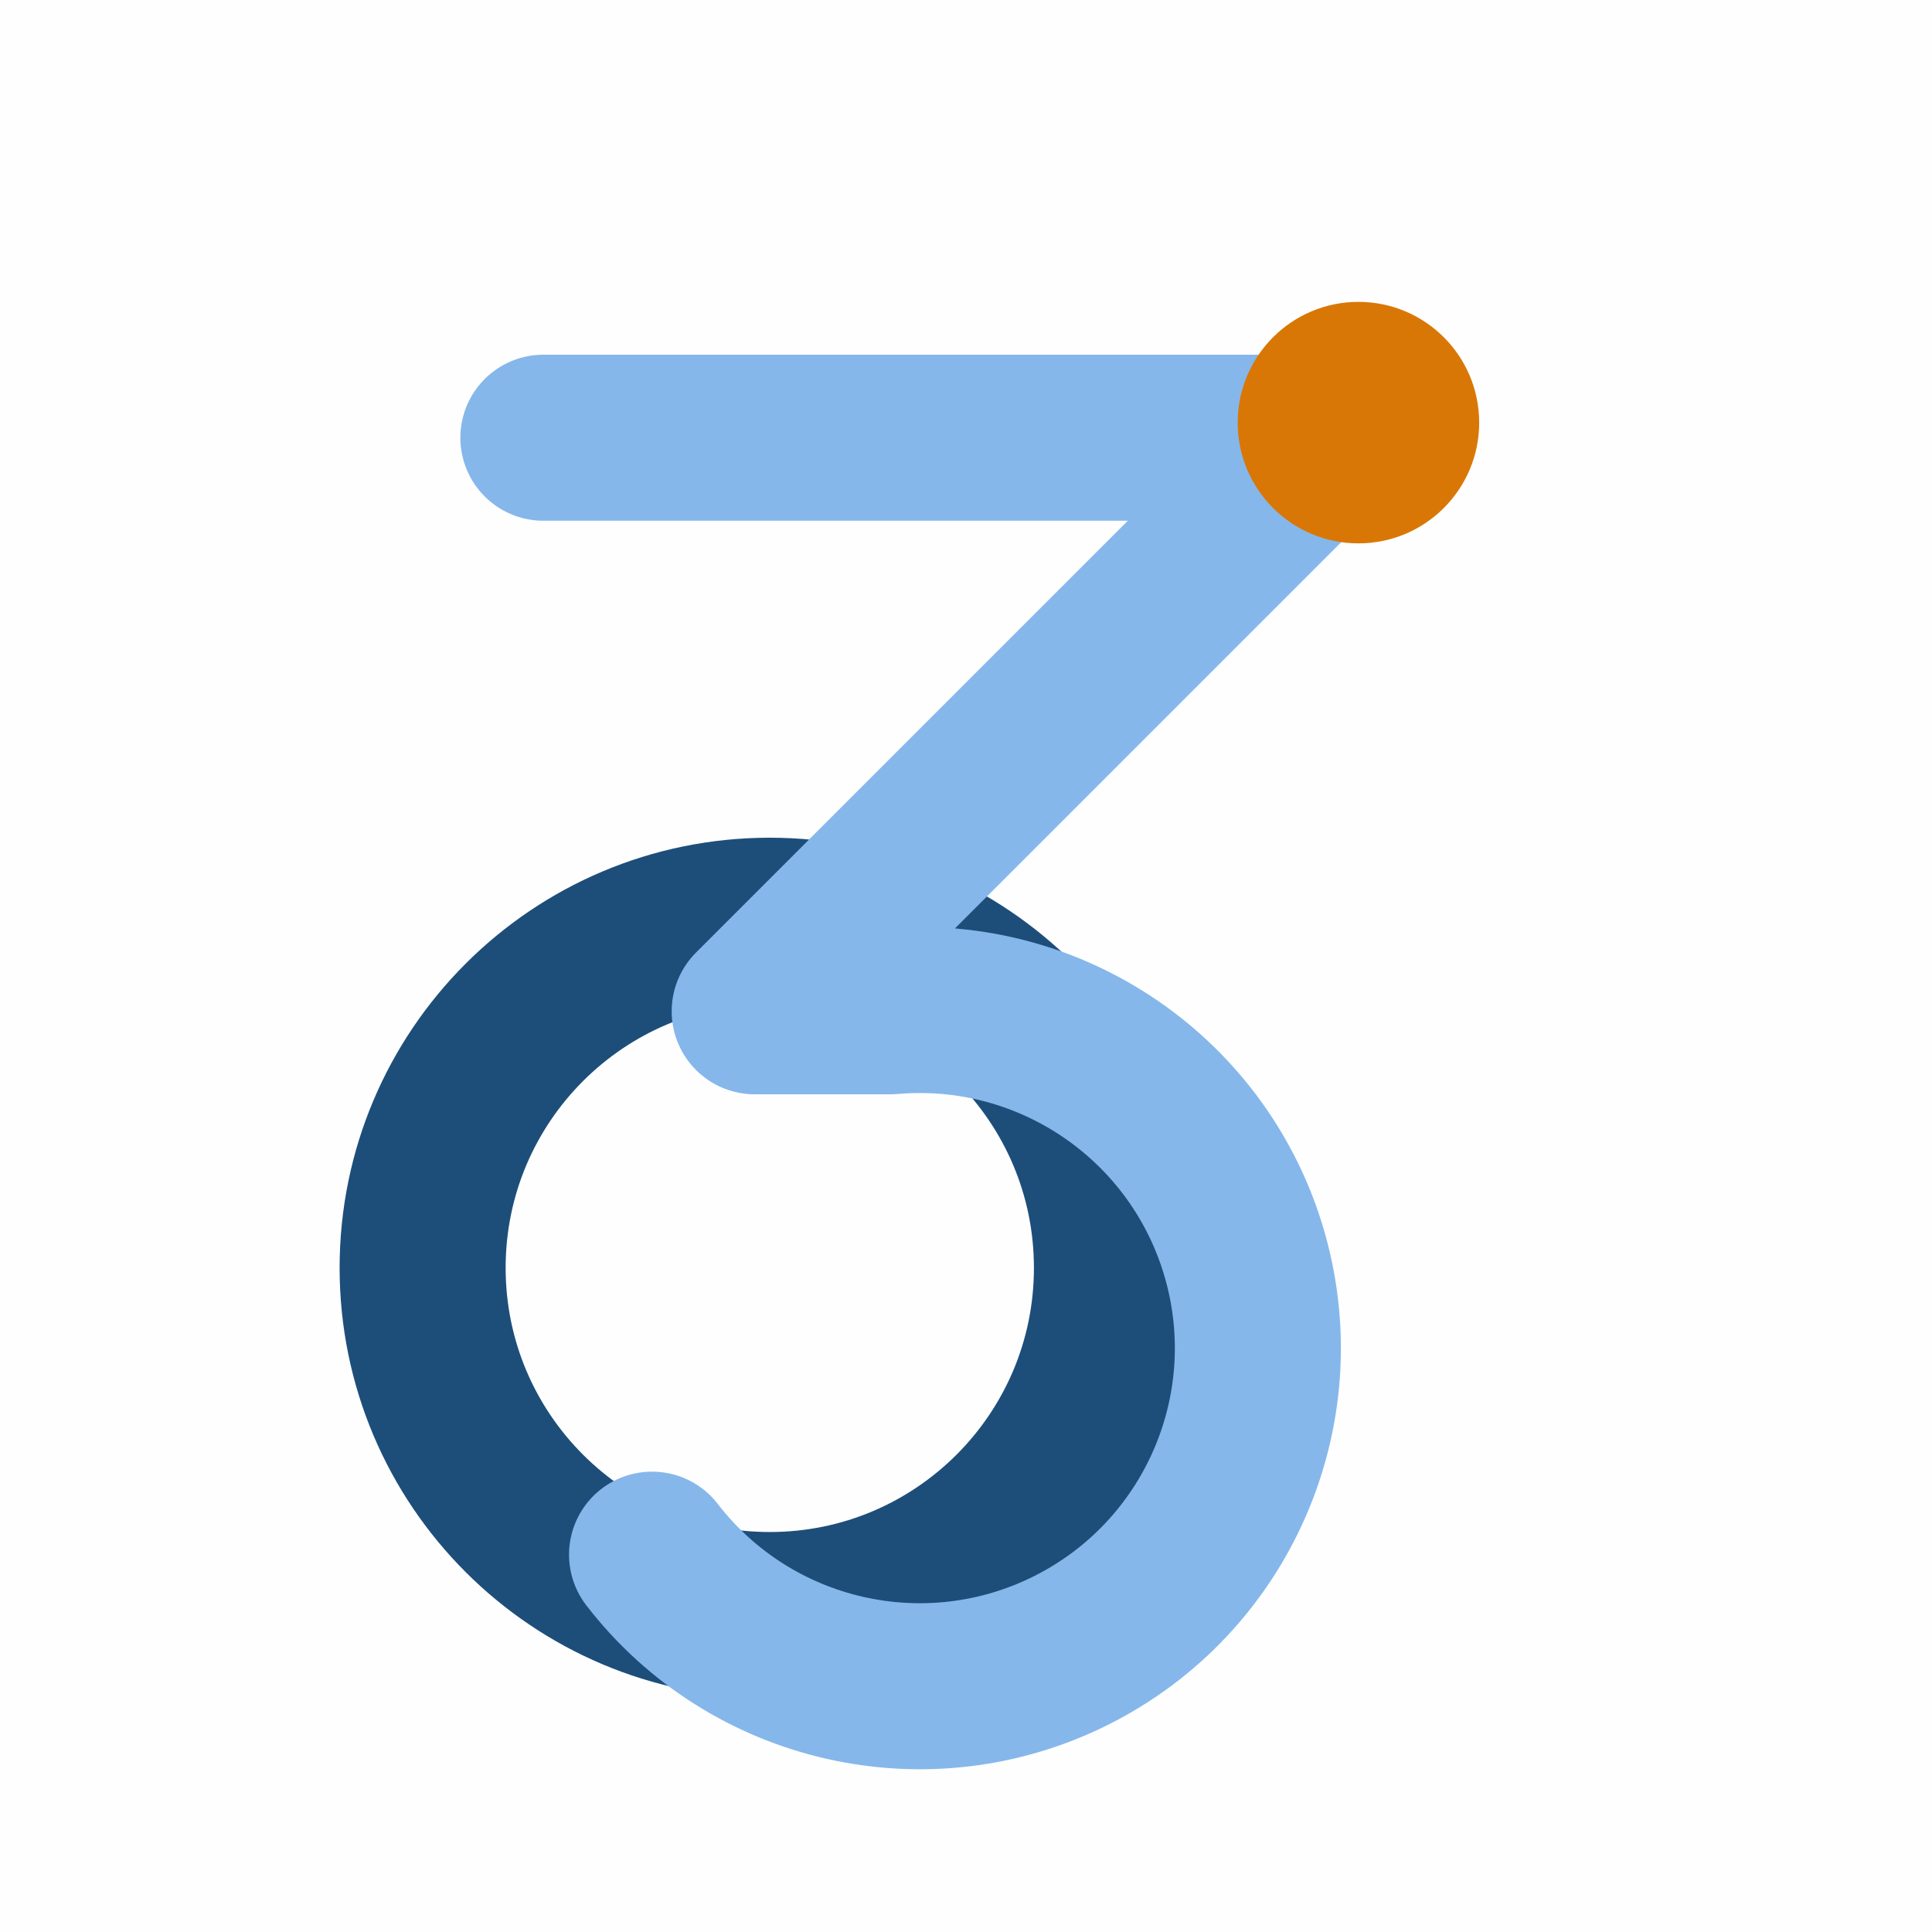
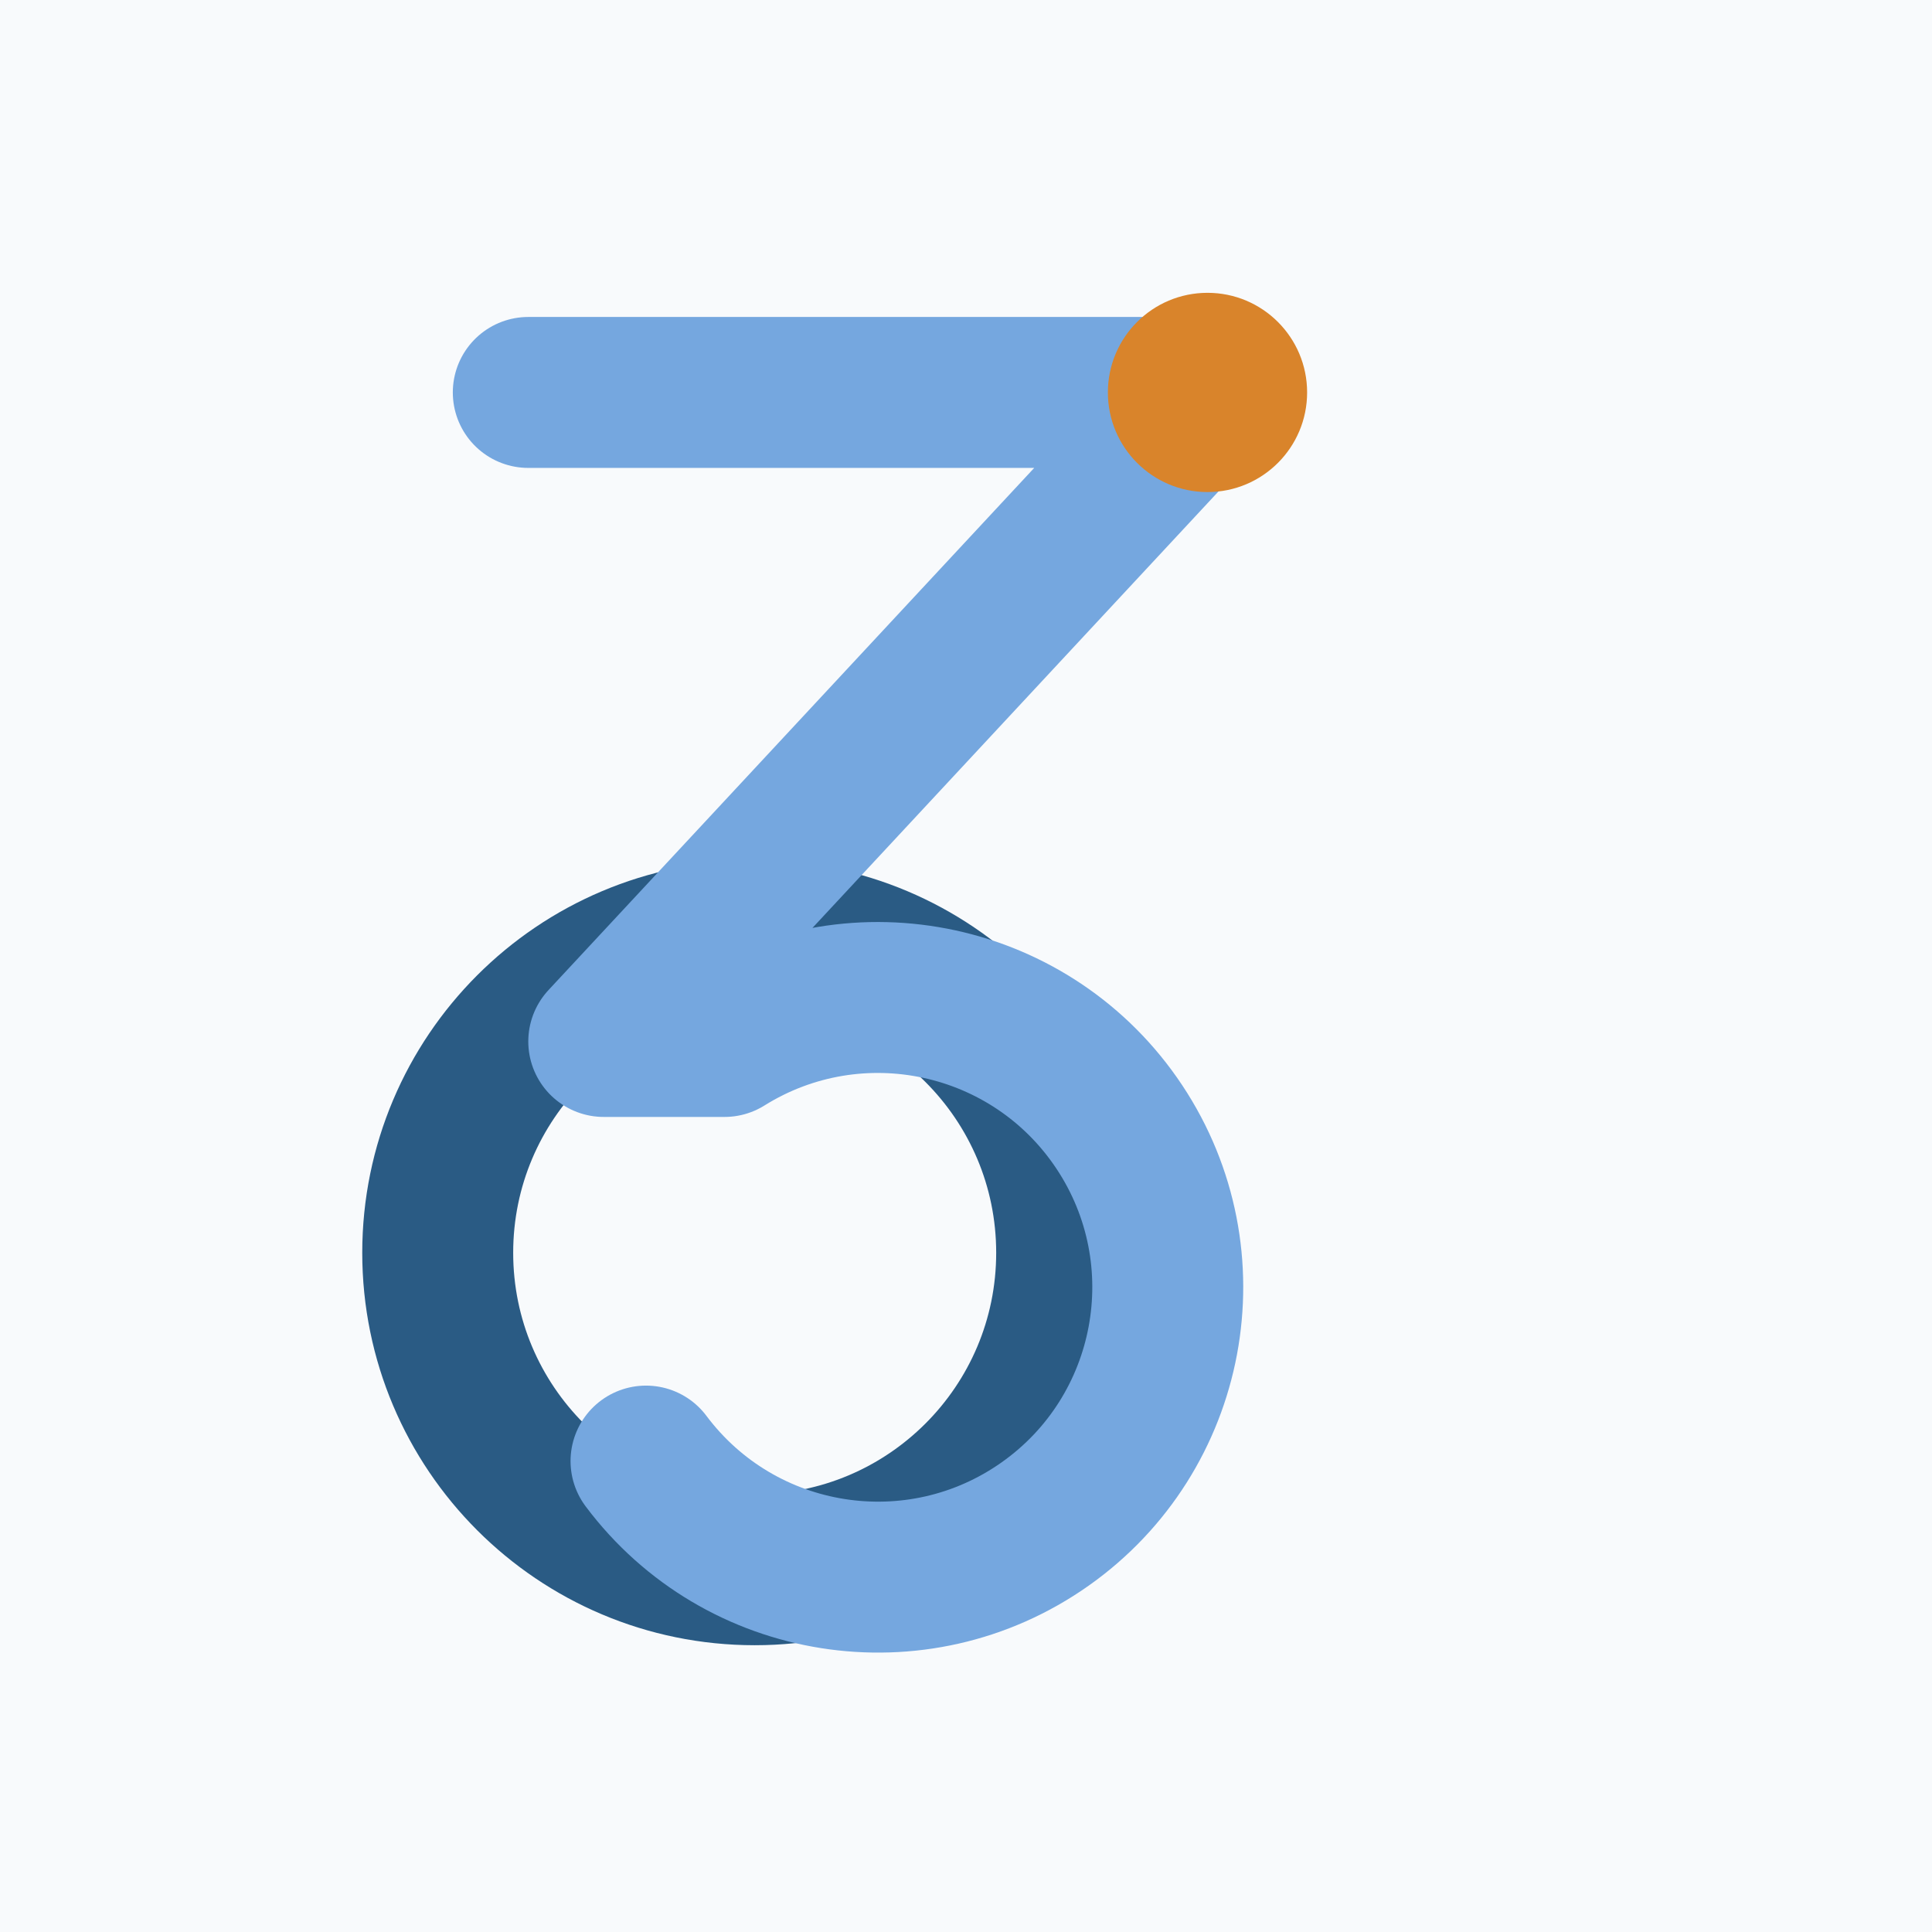
<svg xmlns="http://www.w3.org/2000/svg" viewBox="0 0 64 64" width="64" height="64">
-   <rect width="64" height="64" fill="#FEFEFE" />
-   <circle cx="25.5" cy="42" r="11.5" fill="none" stroke="#1D4E7A" stroke-width="5.5" />
-   <path d="M18 14.5H44L25 33.5H29.5A11.2 11.2 0 1 1 21.6 51.5" fill="none" stroke="#85B7EB" stroke-width="5.5" stroke-linecap="round" stroke-linejoin="round" />
-   <circle cx="45" cy="14" r="4" fill="#D97706" />
+   <rect width="64" height="64" fill="#F8FAFC" />
+   <circle cx="25" cy="41.5" r="10.5" fill="none" stroke="#2A5B84" stroke-width="5" />
+   <path d="M17.5 13H40L20 34.5H24A9.6 9.6 0 1 1 21.4 48.4" fill="none" stroke="#75A7DF" stroke-width="5" stroke-linecap="round" stroke-linejoin="round" />
+   <circle cx="40" cy="13" r="3.3" fill="#D9842B" />
</svg>
